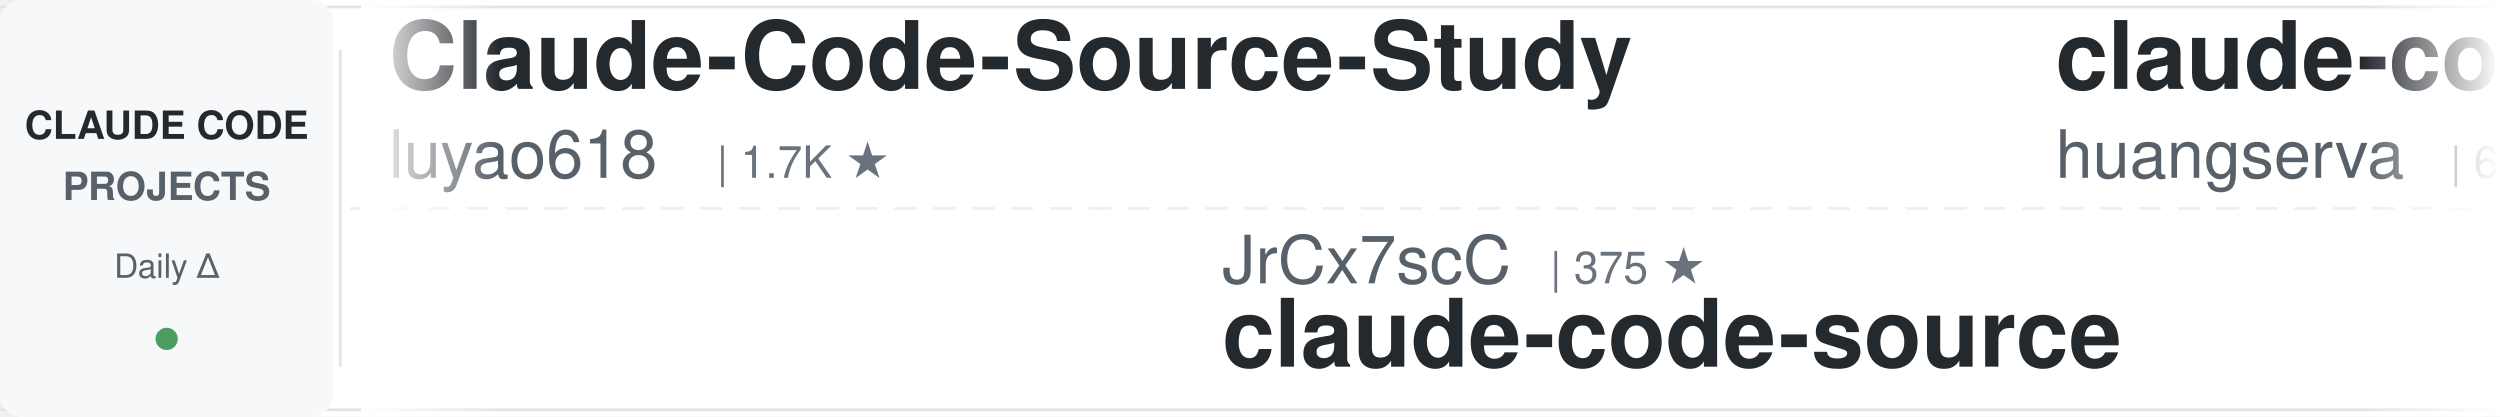
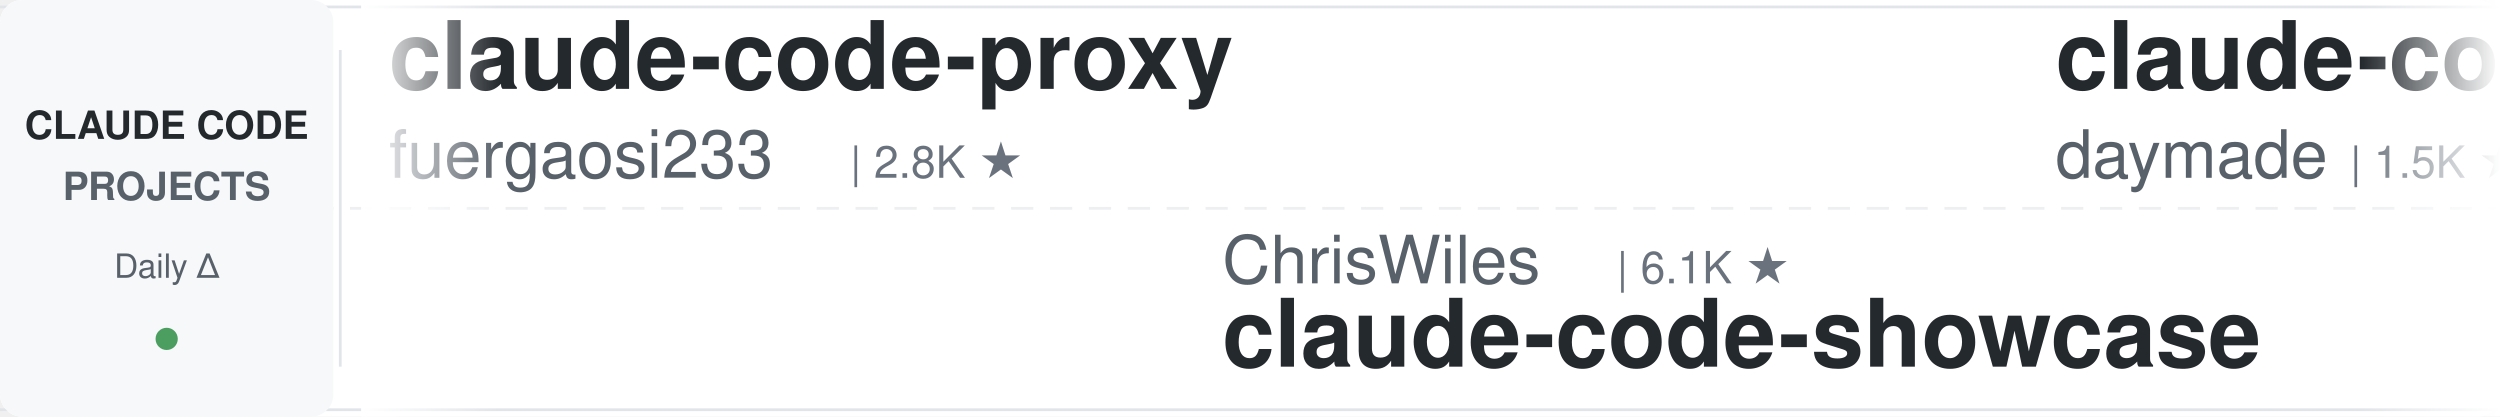
<svg xmlns="http://www.w3.org/2000/svg" width="900" height="150">
  <defs>
    <linearGradient id="leftFade" x1="0%" y1="0%" x2="100%" y2="0%">
      <stop offset="0%" style="stop-color:#ffffff;stop-opacity:1" />
      <stop offset="100%" style="stop-color:#ffffff;stop-opacity:0" />
    </linearGradient>
    <linearGradient id="rightFade" x1="0%" y1="0%" x2="100%" y2="0%">
      <stop offset="0%" style="stop-color:#ffffff;stop-opacity:0" />
      <stop offset="100%" style="stop-color:#ffffff;stop-opacity:1" />
    </linearGradient>
  </defs>
  <rect width="900" height="150" fill="#ffffff" rx="8" />
  <rect x="0" y="2" width="900" height="1" fill="#e1e4e8" />
  <rect x="0" y="147" width="900" height="1" fill="#e1e4e8" />
  <line x1="0" y1="75" x2="900" y2="75" stroke="#e1e4e8" stroke-width="1" stroke-dasharray="8 6" opacity="0.6" />
  <rect x="0" y="0" width="120" height="150" fill="#f6f8fa" rx="8" />
  <text x="60" y="50" font-family="-apple-system, BlinkMacSystemFont, 'Segoe UI', Helvetica, Arial, sans-serif" font-size="14" font-weight="600" fill="#24292e" text-anchor="middle">CLAUDE CODE</text>
  <text x="60" y="72" font-family="-apple-system, BlinkMacSystemFont, 'Segoe UI', Helvetica, Arial, sans-serif" font-size="14" font-weight="600" fill="#586069" text-anchor="middle">PROJECTS</text>
  <text x="60" y="100" font-family="-apple-system, BlinkMacSystemFont, 'Segoe UI', Helvetica, Arial, sans-serif" font-size="12" font-weight="500" fill="#586069" text-anchor="middle">Daily Δ</text>
  <circle cx="60" cy="122" r="4" fill="#22863a" opacity="0.8" />
  <rect x="122" y="18" width="1" height="114" fill="#e1e4e8" />
  <clipPath id="tickerClip">
    <rect x="130" y="0" width="770" height="150" />
  </clipPath>
  <g clip-path="url(#tickerClip)">
    <g id="tickerItems">
      <animateTransform attributeName="transform" attributeType="XML" type="translate" from="0 0" to="-3000 0" dur="54s" repeatCount="indefinite" />
      <g transform="translate(0, 0)">
-         <text x="140" y="32" font-family="-apple-system, BlinkMacSystemFont, 'Segoe UI', Helvetica, Arial, sans-serif" font-size="34" font-weight="600" fill="#24292e">Claude-Code-Source-Study</text>
-         <text x="140" y="64" font-family="-apple-system, BlinkMacSystemFont, 'Segoe UI', Helvetica, Arial, sans-serif" font-size="24" font-weight="400" fill="#586069">luyao618</text>
-         <text x="258" y="64" font-family="-apple-system, BlinkMacSystemFont, 'Segoe UI', Helvetica, Arial, sans-serif" font-size="16" font-weight="500" fill="#6a737d">| 1.7K ★</text>
+         <text x="140" y="32" font-family="-apple-system, BlinkMacSystemFont, 'Segoe UI', Helvetica, Arial, sans-serif" font-size="34" font-weight="600" fill="#24292e">claude-code-proxy</text>
+         <text x="140" y="64" font-family="-apple-system, BlinkMacSystemFont, 'Segoe UI', Helvetica, Arial, sans-serif" font-size="24" font-weight="400" fill="#586069">fuergaosi233</text>
+         <text x="306" y="64" font-family="-apple-system, BlinkMacSystemFont, 'Segoe UI', Helvetica, Arial, sans-serif" font-size="16" font-weight="500" fill="#6a737d">| 2.8K ★</text>
      </g>
      <g transform="translate(300, 0)">
-         <text x="140" y="102" font-family="-apple-system, BlinkMacSystemFont, 'Segoe UI', Helvetica, Arial, sans-serif" font-size="24" font-weight="400" fill="#586069">JrCx7scC</text>
-         <text x="258" y="102" font-family="-apple-system, BlinkMacSystemFont, 'Segoe UI', Helvetica, Arial, sans-serif" font-size="16" font-weight="500" fill="#6a737d">| 375 ★</text>
-         <text x="140" y="132" font-family="-apple-system, BlinkMacSystemFont, 'Segoe UI', Helvetica, Arial, sans-serif" font-size="34" font-weight="600" fill="#24292e">claude-code-source</text>
+         <text x="140" y="102" font-family="-apple-system, BlinkMacSystemFont, 'Segoe UI', Helvetica, Arial, sans-serif" font-size="24" font-weight="400" fill="#586069">ChrisWiles</text>
+         <text x="282" y="102" font-family="-apple-system, BlinkMacSystemFont, 'Segoe UI', Helvetica, Arial, sans-serif" font-size="16" font-weight="500" fill="#6a737d">| 6.1K ★</text>
+         <text x="140" y="132" font-family="-apple-system, BlinkMacSystemFont, 'Segoe UI', Helvetica, Arial, sans-serif" font-size="34" font-weight="600" fill="#24292e">claude-code-showcase</text>
      </g>
      <g transform="translate(600, 0)">
-         <text x="140" y="32" font-family="-apple-system, BlinkMacSystemFont, 'Segoe UI', Helvetica, Arial, sans-serif" font-size="34" font-weight="600" fill="#24292e">claude-code-cli</text>
-         <text x="140" y="64" font-family="-apple-system, BlinkMacSystemFont, 'Segoe UI', Helvetica, Arial, sans-serif" font-size="24" font-weight="400" fill="#586069">huangserva</text>
-         <text x="282" y="64" font-family="-apple-system, BlinkMacSystemFont, 'Segoe UI', Helvetica, Arial, sans-serif" font-size="16" font-weight="500" fill="#6a737d">| 631 ★</text>
+         <text x="140" y="32" font-family="-apple-system, BlinkMacSystemFont, 'Segoe UI', Helvetica, Arial, sans-serif" font-size="34" font-weight="600" fill="#24292e">claude-code-skills</text>
+         <text x="140" y="64" font-family="-apple-system, BlinkMacSystemFont, 'Segoe UI', Helvetica, Arial, sans-serif" font-size="24" font-weight="400" fill="#586069">daymade</text>
+         <text x="246" y="64" font-family="-apple-system, BlinkMacSystemFont, 'Segoe UI', Helvetica, Arial, sans-serif" font-size="16" font-weight="500" fill="#6a737d">| 1.5K ★</text>
      </g>
      <g transform="translate(900, 0)">
-         <text x="140" y="102" font-family="-apple-system, BlinkMacSystemFont, 'Segoe UI', Helvetica, Arial, sans-serif" font-size="24" font-weight="400" fill="#586069">disler</text>
-         <text x="234" y="102" font-family="-apple-system, BlinkMacSystemFont, 'Segoe UI', Helvetica, Arial, sans-serif" font-size="16" font-weight="500" fill="#6a737d">| 4.0K ★</text>
-         <text x="140" y="132" font-family="-apple-system, BlinkMacSystemFont, 'Segoe UI', Helvetica, Arial, sans-serif" font-size="34" font-weight="600" fill="#24292e">claude-code-hooks-master...</text>
+         <text x="140" y="102" font-family="-apple-system, BlinkMacSystemFont, 'Segoe UI', Helvetica, Arial, sans-serif" font-size="24" font-weight="400" fill="#586069">wanshuiyin</text>
+         <text x="282" y="102" font-family="-apple-system, BlinkMacSystemFont, 'Segoe UI', Helvetica, Arial, sans-serif" font-size="16" font-weight="500" fill="#6a737d">| 18.7K ★</text>
+         <text x="140" y="132" font-family="-apple-system, BlinkMacSystemFont, 'Segoe UI', Helvetica, Arial, sans-serif" font-size="34" font-weight="600" fill="#24292e">Auto-claude-code-researc...</text>
      </g>
      <g transform="translate(1200, 0)">
-         <text x="140" y="32" font-family="-apple-system, BlinkMacSystemFont, 'Segoe UI', Helvetica, Arial, sans-serif" font-size="34" font-weight="600" fill="#24292e">everything-claude-code</text>
-         <text x="140" y="64" font-family="-apple-system, BlinkMacSystemFont, 'Segoe UI', Helvetica, Arial, sans-serif" font-size="24" font-weight="400" fill="#586069">WorldFlowAI</text>
-         <text x="294" y="64" font-family="-apple-system, BlinkMacSystemFont, 'Segoe UI', Helvetica, Arial, sans-serif" font-size="16" font-weight="500" fill="#6a737d">| 5.9K ★</text>
+         <text x="140" y="32" font-family="-apple-system, BlinkMacSystemFont, 'Segoe UI', Helvetica, Arial, sans-serif" font-size="34" font-weight="600" fill="#24292e">claude-code-source</text>
+         <text x="140" y="64" font-family="-apple-system, BlinkMacSystemFont, 'Segoe UI', Helvetica, Arial, sans-serif" font-size="24" font-weight="400" fill="#586069">AprilNEA</text>
+         <text x="258" y="64" font-family="-apple-system, BlinkMacSystemFont, 'Segoe UI', Helvetica, Arial, sans-serif" font-size="16" font-weight="500" fill="#6a737d">| 391 ★</text>
      </g>
      <g transform="translate(1500, 0)">
-         <text x="140" y="102" font-family="-apple-system, BlinkMacSystemFont, 'Segoe UI', Helvetica, Arial, sans-serif" font-size="24" font-weight="400" fill="#586069">SeemSeam</text>
-         <text x="258" y="102" font-family="-apple-system, BlinkMacSystemFont, 'Segoe UI', Helvetica, Arial, sans-serif" font-size="16" font-weight="500" fill="#6a737d">| 3.6K ★</text>
-         <text x="140" y="132" font-family="-apple-system, BlinkMacSystemFont, 'Segoe UI', Helvetica, Arial, sans-serif" font-size="34" font-weight="600" fill="#24292e">claude_codex_bridge</text>
+         <text x="140" y="102" font-family="-apple-system, BlinkMacSystemFont, 'Segoe UI', Helvetica, Arial, sans-serif" font-size="24" font-weight="400" fill="#586069">pedrohcgs</text>
+         <text x="270" y="102" font-family="-apple-system, BlinkMacSystemFont, 'Segoe UI', Helvetica, Arial, sans-serif" font-size="16" font-weight="500" fill="#6a737d">| 1.7K ★</text>
+         <text x="140" y="132" font-family="-apple-system, BlinkMacSystemFont, 'Segoe UI', Helvetica, Arial, sans-serif" font-size="34" font-weight="600" fill="#24292e">claude-code-my-workflow</text>
      </g>
      <g transform="translate(1800, 0)">
-         <text x="140" y="32" font-family="-apple-system, BlinkMacSystemFont, 'Segoe UI', Helvetica, Arial, sans-serif" font-size="34" font-weight="600" fill="#24292e">claude-code-infrastructu...</text>
-         <text x="140" y="64" font-family="-apple-system, BlinkMacSystemFont, 'Segoe UI', Helvetica, Arial, sans-serif" font-size="24" font-weight="400" fill="#586069">diet103</text>
-         <text x="246" y="64" font-family="-apple-system, BlinkMacSystemFont, 'Segoe UI', Helvetica, Arial, sans-serif" font-size="16" font-weight="500" fill="#6a737d">| 10.0K ★</text>
+         <text x="140" y="32" font-family="-apple-system, BlinkMacSystemFont, 'Segoe UI', Helvetica, Arial, sans-serif" font-size="34" font-weight="600" fill="#24292e">free-claude-code</text>
+         <text x="140" y="64" font-family="-apple-system, BlinkMacSystemFont, 'Segoe UI', Helvetica, Arial, sans-serif" font-size="24" font-weight="400" fill="#586069">Alishahryar1</text>
+         <text x="306" y="64" font-family="-apple-system, BlinkMacSystemFont, 'Segoe UI', Helvetica, Arial, sans-serif" font-size="16" font-weight="500" fill="#6a737d">| 66.5K ★</text>
      </g>
      <g transform="translate(2100, 0)">
-         <text x="140" y="102" font-family="-apple-system, BlinkMacSystemFont, 'Segoe UI', Helvetica, Arial, sans-serif" font-size="24" font-weight="400" fill="#586069">repowise-dev</text>
-         <text x="306" y="102" font-family="-apple-system, BlinkMacSystemFont, 'Segoe UI', Helvetica, Arial, sans-serif" font-size="16" font-weight="500" fill="#6a737d">| 1.2K ★</text>
-         <text x="140" y="132" font-family="-apple-system, BlinkMacSystemFont, 'Segoe UI', Helvetica, Arial, sans-serif" font-size="34" font-weight="600" fill="#24292e">claude-code-prompts</text>
+         <text x="140" y="102" font-family="-apple-system, BlinkMacSystemFont, 'Segoe UI', Helvetica, Arial, sans-serif" font-size="24" font-weight="400" fill="#586069">mrpaidsocial</text>
+         <text x="306" y="102" font-family="-apple-system, BlinkMacSystemFont, 'Segoe UI', Helvetica, Arial, sans-serif" font-size="16" font-weight="500" fill="#6a737d">| 1.7K ★</text>
+         <text x="140" y="132" font-family="-apple-system, BlinkMacSystemFont, 'Segoe UI', Helvetica, Arial, sans-serif" font-size="34" font-weight="600" fill="#24292e">arcads-claude-code-mrpai...</text>
      </g>
      <g transform="translate(2400, 0)">
-         <text x="140" y="32" font-family="-apple-system, BlinkMacSystemFont, 'Segoe UI', Helvetica, Arial, sans-serif" font-size="34" font-weight="600" fill="#24292e">awesome-claude-code</text>
-         <text x="140" y="64" font-family="-apple-system, BlinkMacSystemFont, 'Segoe UI', Helvetica, Arial, sans-serif" font-size="24" font-weight="400" fill="#586069">jqueryscript</text>
-         <text x="306" y="64" font-family="-apple-system, BlinkMacSystemFont, 'Segoe UI', Helvetica, Arial, sans-serif" font-size="16" font-weight="500" fill="#6a737d">| 544 ★</text>
+         <text x="140" y="32" font-family="-apple-system, BlinkMacSystemFont, 'Segoe UI', Helvetica, Arial, sans-serif" font-size="34" font-weight="600" fill="#24292e">ClaudeCodeAgents</text>
+         <text x="140" y="64" font-family="-apple-system, BlinkMacSystemFont, 'Segoe UI', Helvetica, Arial, sans-serif" font-size="24" font-weight="400" fill="#586069">darcyegb</text>
+         <text x="258" y="64" font-family="-apple-system, BlinkMacSystemFont, 'Segoe UI', Helvetica, Arial, sans-serif" font-size="16" font-weight="500" fill="#6a737d">| 779 ★</text>
      </g>
      <g transform="translate(2700, 0)">
-         <text x="140" y="102" font-family="-apple-system, BlinkMacSystemFont, 'Segoe UI', Helvetica, Arial, sans-serif" font-size="24" font-weight="400" fill="#586069">Piebald-AI</text>
-         <text x="282" y="102" font-family="-apple-system, BlinkMacSystemFont, 'Segoe UI', Helvetica, Arial, sans-serif" font-size="16" font-weight="500" fill="#6a737d">| 13.1K ★</text>
-         <text x="140" y="132" font-family="-apple-system, BlinkMacSystemFont, 'Segoe UI', Helvetica, Arial, sans-serif" font-size="34" font-weight="600" fill="#24292e">claude-code-system-promp...</text>
+         <text x="140" y="102" font-family="-apple-system, BlinkMacSystemFont, 'Segoe UI', Helvetica, Arial, sans-serif" font-size="24" font-weight="400" fill="#586069">AICoderTudou</text>
+         <text x="306" y="102" font-family="-apple-system, BlinkMacSystemFont, 'Segoe UI', Helvetica, Arial, sans-serif" font-size="16" font-weight="500" fill="#6a737d">| 493 ★</text>
+         <text x="140" y="132" font-family="-apple-system, BlinkMacSystemFont, 'Segoe UI', Helvetica, Arial, sans-serif" font-size="34" font-weight="600" fill="#24292e">claude-code-tudou</text>
      </g>
      <g transform="translate(3000, 0)">
-         <text x="140" y="32" font-family="-apple-system, BlinkMacSystemFont, 'Segoe UI', Helvetica, Arial, sans-serif" font-size="34" font-weight="600" fill="#24292e">Claude-Code-Source-Study</text>
-         <text x="140" y="64" font-family="-apple-system, BlinkMacSystemFont, 'Segoe UI', Helvetica, Arial, sans-serif" font-size="24" font-weight="400" fill="#586069">luyao618</text>
-         <text x="258" y="64" font-family="-apple-system, BlinkMacSystemFont, 'Segoe UI', Helvetica, Arial, sans-serif" font-size="16" font-weight="500" fill="#6a737d">| 1.7K ★</text>
+         <text x="140" y="32" font-family="-apple-system, BlinkMacSystemFont, 'Segoe UI', Helvetica, Arial, sans-serif" font-size="34" font-weight="600" fill="#24292e">claude-code-proxy</text>
+         <text x="140" y="64" font-family="-apple-system, BlinkMacSystemFont, 'Segoe UI', Helvetica, Arial, sans-serif" font-size="24" font-weight="400" fill="#586069">fuergaosi233</text>
+         <text x="306" y="64" font-family="-apple-system, BlinkMacSystemFont, 'Segoe UI', Helvetica, Arial, sans-serif" font-size="16" font-weight="500" fill="#6a737d">| 2.8K ★</text>
      </g>
      <g transform="translate(3300, 0)">
-         <text x="140" y="102" font-family="-apple-system, BlinkMacSystemFont, 'Segoe UI', Helvetica, Arial, sans-serif" font-size="24" font-weight="400" fill="#586069">JrCx7scC</text>
-         <text x="258" y="102" font-family="-apple-system, BlinkMacSystemFont, 'Segoe UI', Helvetica, Arial, sans-serif" font-size="16" font-weight="500" fill="#6a737d">| 375 ★</text>
-         <text x="140" y="132" font-family="-apple-system, BlinkMacSystemFont, 'Segoe UI', Helvetica, Arial, sans-serif" font-size="34" font-weight="600" fill="#24292e">claude-code-source</text>
+         <text x="140" y="102" font-family="-apple-system, BlinkMacSystemFont, 'Segoe UI', Helvetica, Arial, sans-serif" font-size="24" font-weight="400" fill="#586069">ChrisWiles</text>
+         <text x="282" y="102" font-family="-apple-system, BlinkMacSystemFont, 'Segoe UI', Helvetica, Arial, sans-serif" font-size="16" font-weight="500" fill="#6a737d">| 6.1K ★</text>
+         <text x="140" y="132" font-family="-apple-system, BlinkMacSystemFont, 'Segoe UI', Helvetica, Arial, sans-serif" font-size="34" font-weight="600" fill="#24292e">claude-code-showcase</text>
      </g>
      <g transform="translate(3600, 0)">
-         <text x="140" y="32" font-family="-apple-system, BlinkMacSystemFont, 'Segoe UI', Helvetica, Arial, sans-serif" font-size="34" font-weight="600" fill="#24292e">claude-code-cli</text>
-         <text x="140" y="64" font-family="-apple-system, BlinkMacSystemFont, 'Segoe UI', Helvetica, Arial, sans-serif" font-size="24" font-weight="400" fill="#586069">huangserva</text>
-         <text x="282" y="64" font-family="-apple-system, BlinkMacSystemFont, 'Segoe UI', Helvetica, Arial, sans-serif" font-size="16" font-weight="500" fill="#6a737d">| 631 ★</text>
+         <text x="140" y="32" font-family="-apple-system, BlinkMacSystemFont, 'Segoe UI', Helvetica, Arial, sans-serif" font-size="34" font-weight="600" fill="#24292e">claude-code-skills</text>
+         <text x="140" y="64" font-family="-apple-system, BlinkMacSystemFont, 'Segoe UI', Helvetica, Arial, sans-serif" font-size="24" font-weight="400" fill="#586069">daymade</text>
+         <text x="246" y="64" font-family="-apple-system, BlinkMacSystemFont, 'Segoe UI', Helvetica, Arial, sans-serif" font-size="16" font-weight="500" fill="#6a737d">| 1.5K ★</text>
      </g>
      <g transform="translate(3900, 0)">
-         <text x="140" y="102" font-family="-apple-system, BlinkMacSystemFont, 'Segoe UI', Helvetica, Arial, sans-serif" font-size="24" font-weight="400" fill="#586069">disler</text>
-         <text x="234" y="102" font-family="-apple-system, BlinkMacSystemFont, 'Segoe UI', Helvetica, Arial, sans-serif" font-size="16" font-weight="500" fill="#6a737d">| 4.0K ★</text>
-         <text x="140" y="132" font-family="-apple-system, BlinkMacSystemFont, 'Segoe UI', Helvetica, Arial, sans-serif" font-size="34" font-weight="600" fill="#24292e">claude-code-hooks-master...</text>
+         <text x="140" y="102" font-family="-apple-system, BlinkMacSystemFont, 'Segoe UI', Helvetica, Arial, sans-serif" font-size="24" font-weight="400" fill="#586069">wanshuiyin</text>
+         <text x="282" y="102" font-family="-apple-system, BlinkMacSystemFont, 'Segoe UI', Helvetica, Arial, sans-serif" font-size="16" font-weight="500" fill="#6a737d">| 18.7K ★</text>
+         <text x="140" y="132" font-family="-apple-system, BlinkMacSystemFont, 'Segoe UI', Helvetica, Arial, sans-serif" font-size="34" font-weight="600" fill="#24292e">Auto-claude-code-researc...</text>
      </g>
    </g>
  </g>
  <rect x="130" y="0" width="50" height="150" fill="url(#leftFade)" />
  <rect x="850" y="0" width="50" height="150" fill="url(#rightFade)" />
</svg>
